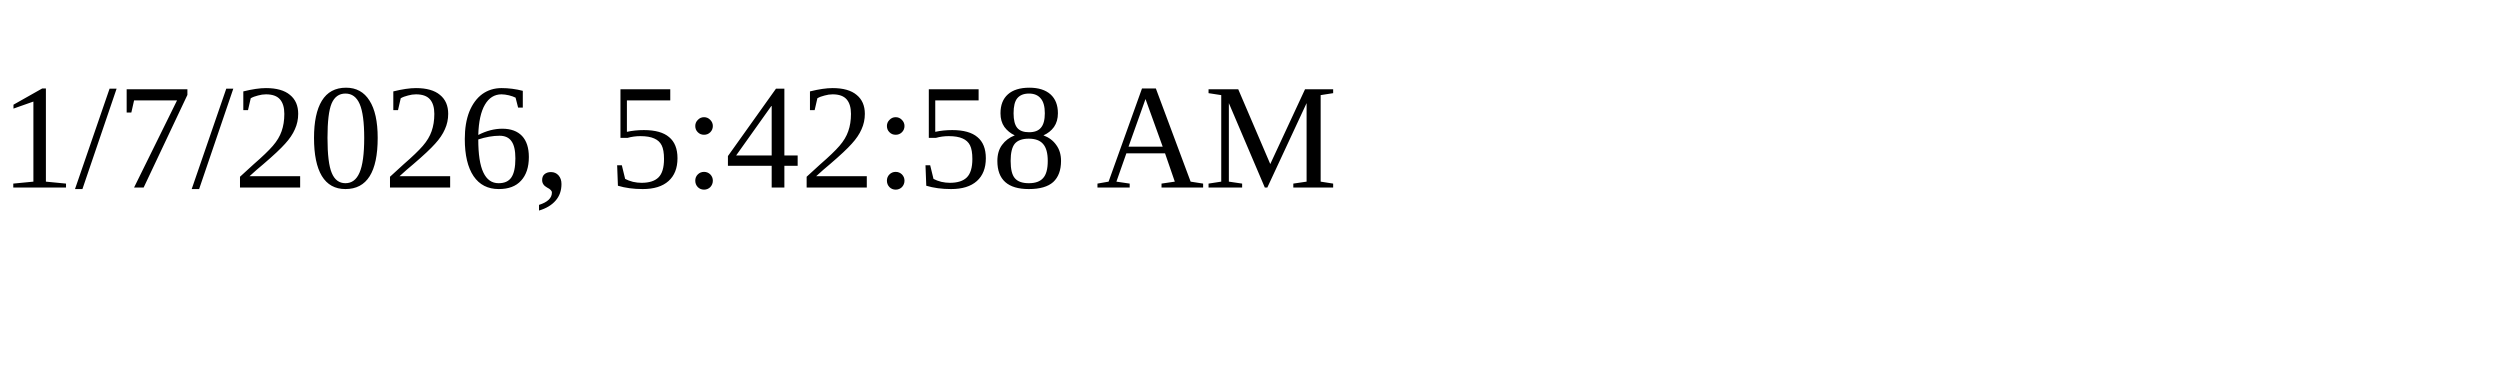
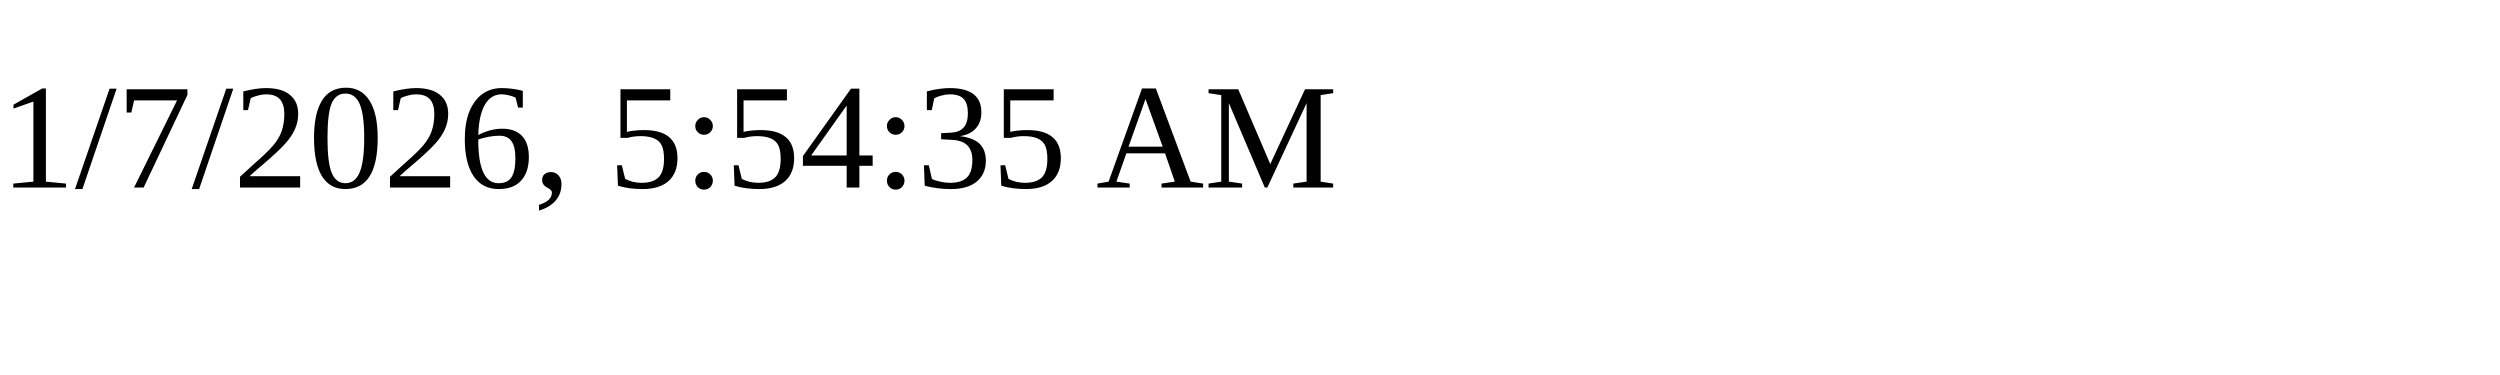
<svg xmlns="http://www.w3.org/2000/svg" height="30" width="200">
-   <text x="0" y="15">1/7/2026, 5:42:58 AM</text>
+   <text x="0" y="15">1/7/2026, 5:54:35 AM</text>
</svg>
